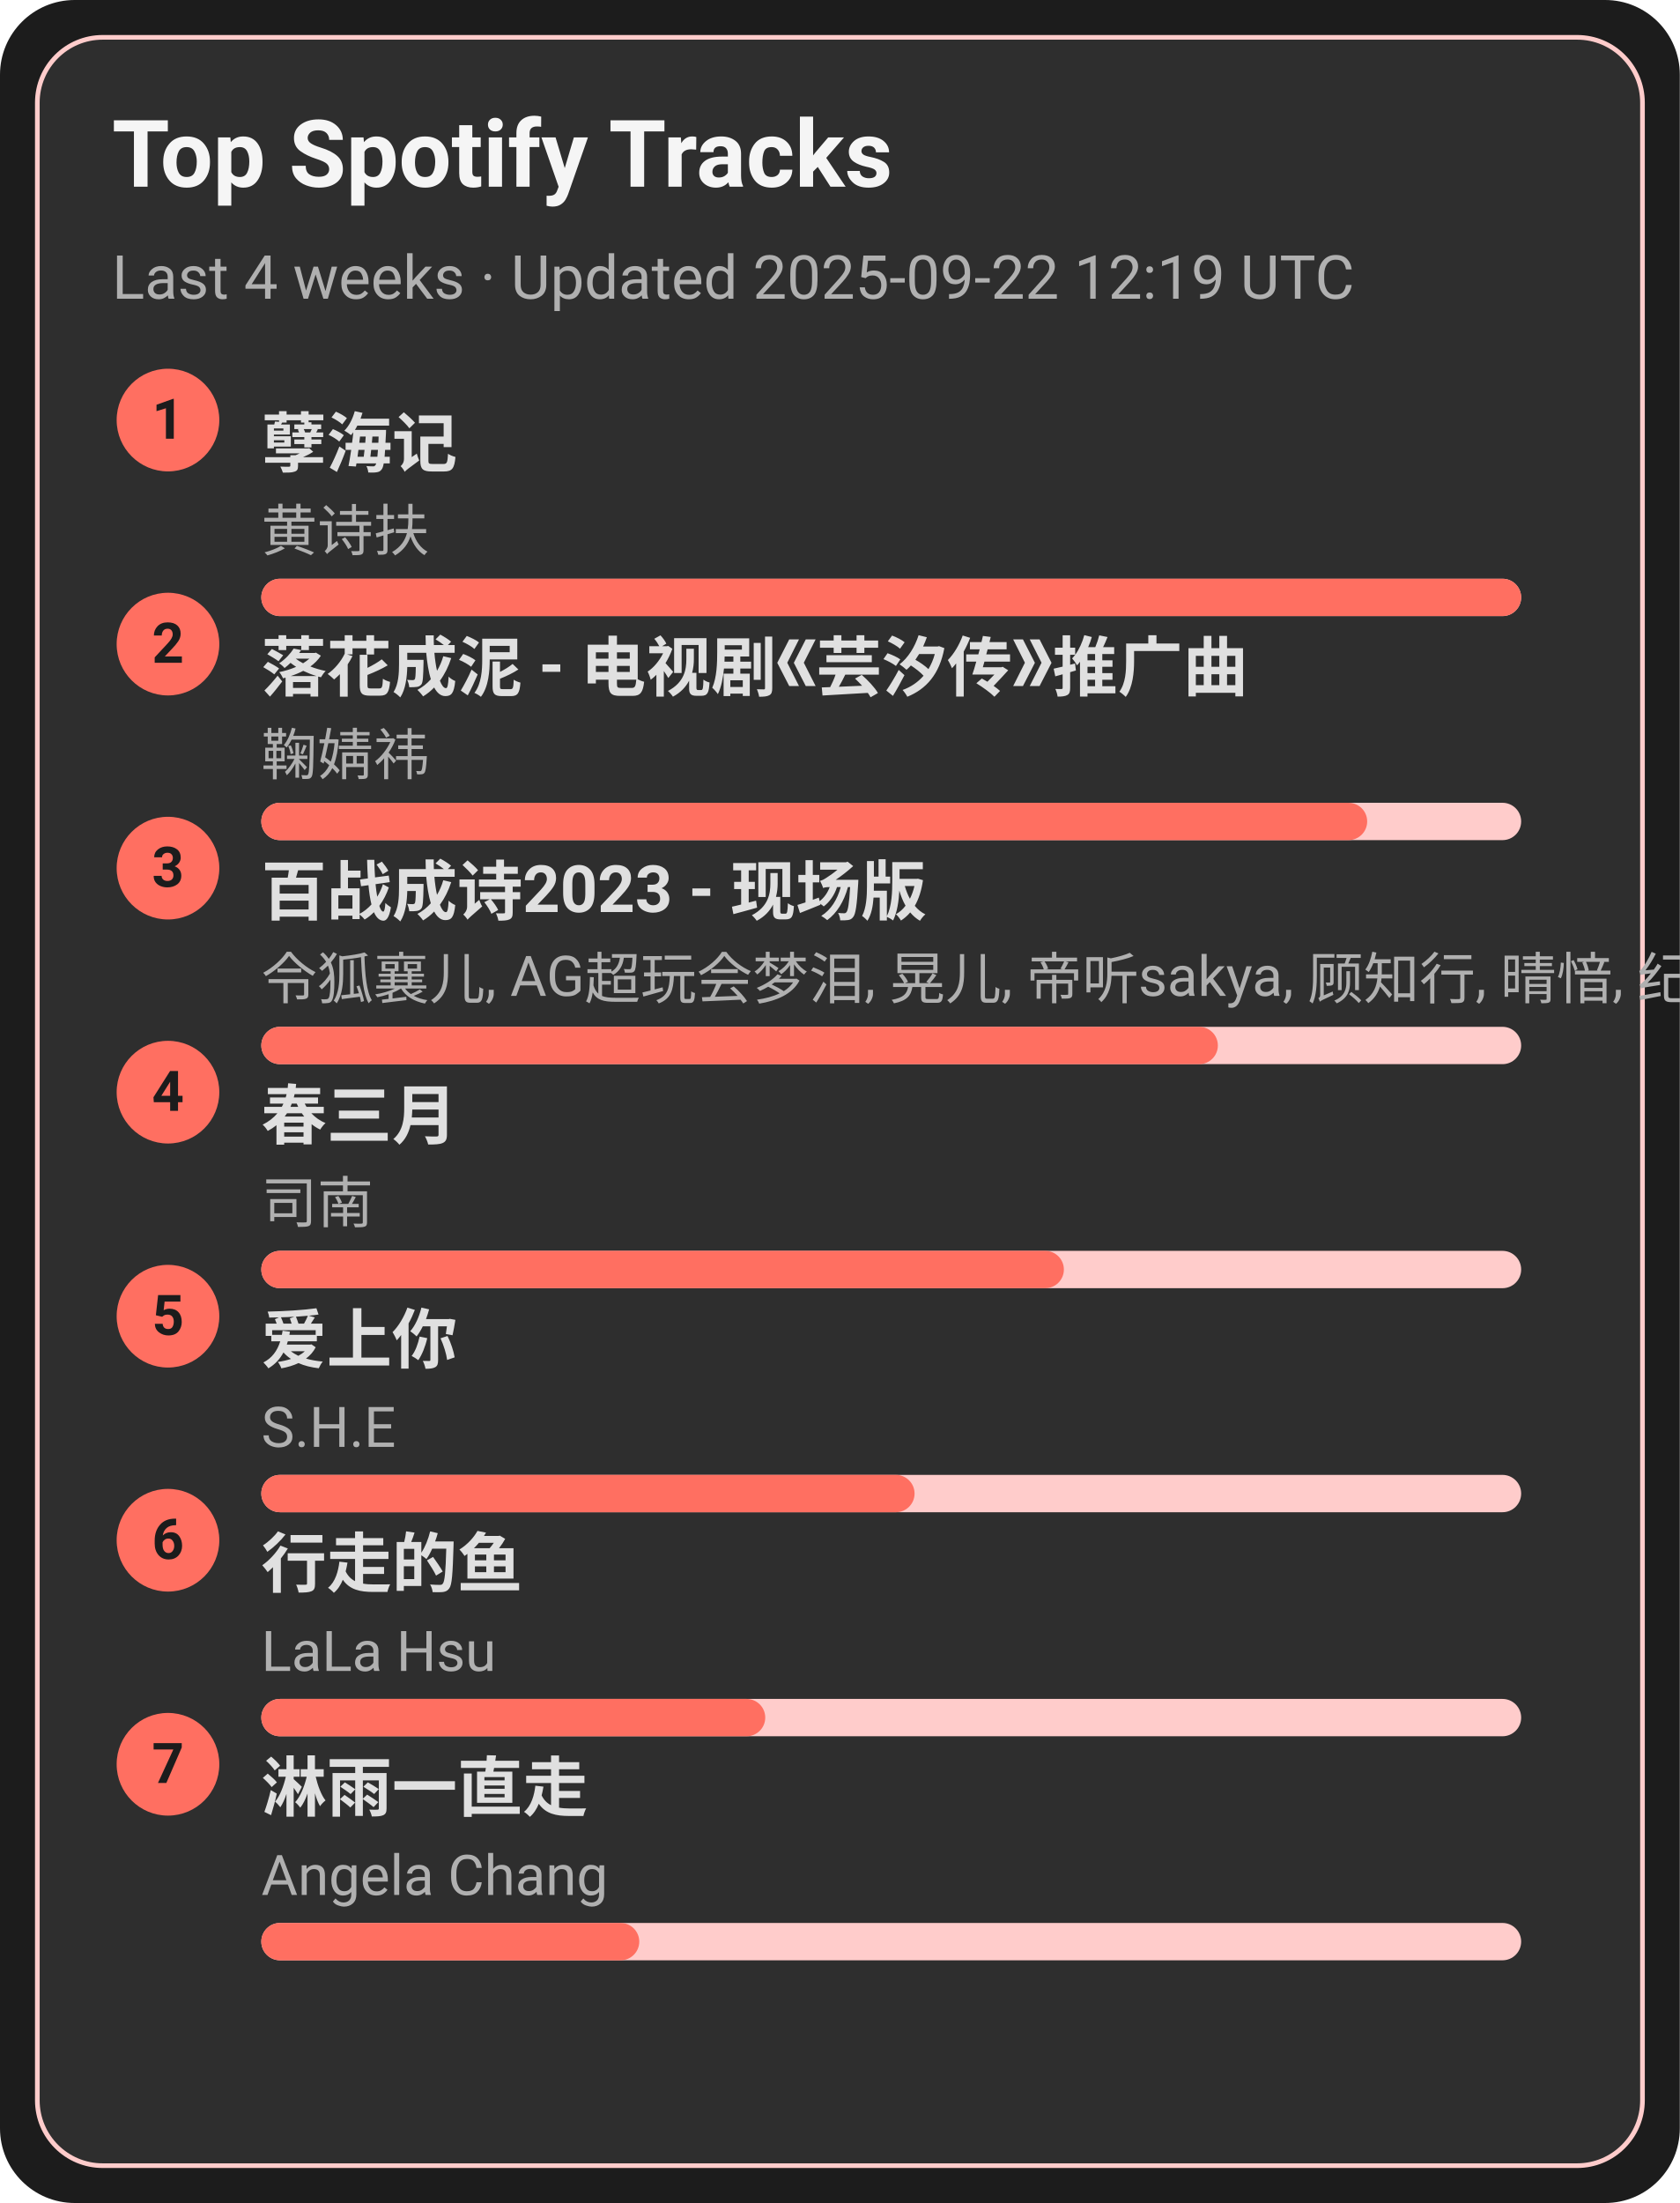
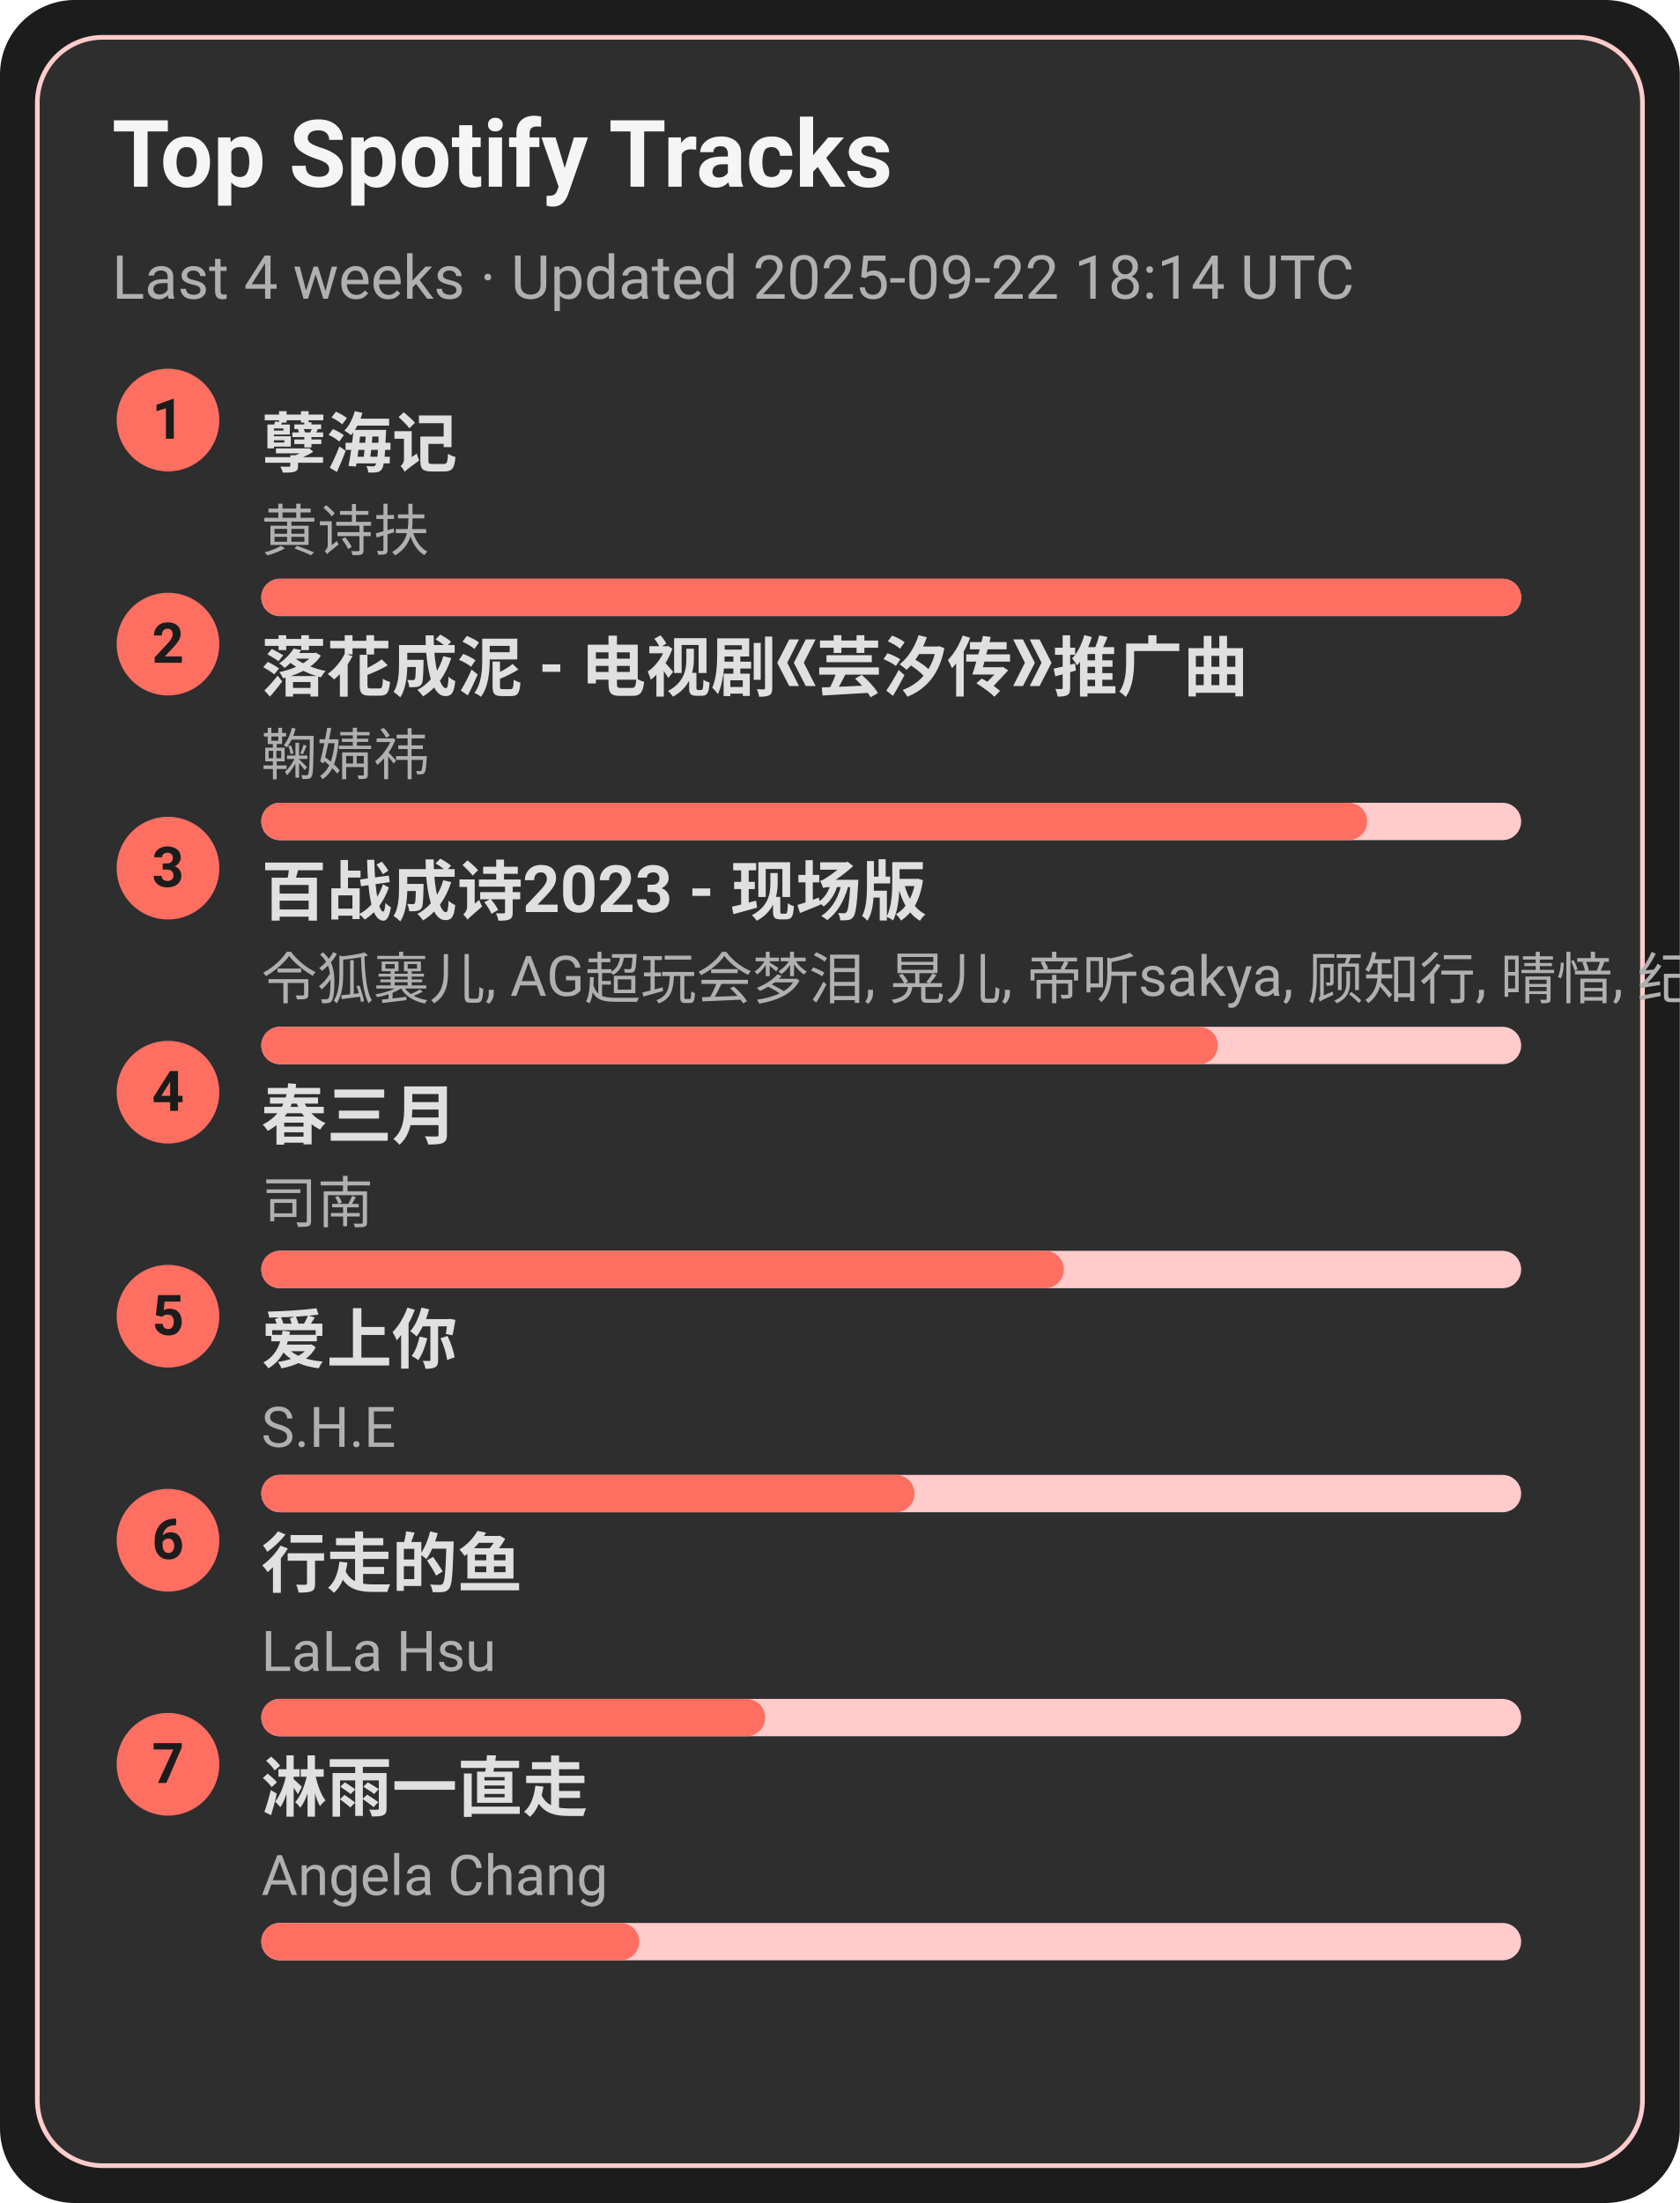
<svg xmlns="http://www.w3.org/2000/svg" width="360" height="472" viewBox="0 0 360 472">
  <style>text{font-family:-apple-system,BlinkMacSystemFont,Segoe UI,Roboto,Ubuntu,Helvetica Neue,Arial,Noto Sans,sans-serif}</style>
  <rect width="360" height="472" rx="16" fill="#1c1c1c" />
  <rect x="8" y="8" width="344" height="456" rx="14" fill="#2e2e2e" stroke="#ffcccb" />
  <text x="24" y="40" font-size="20" fill="#f5f5f5" font-weight="600">Top Spotify Tracks</text>
-   <text x="24" y="64" font-size="13" fill="#b0b0b0">Last 4 weeks · Updated 2025-09-22 12:19 UTC</text>
+   <text x="24" y="64" font-size="13" fill="#b0b0b0">Last 4 weeks · Updated 2025-09-22 18:14 UTC</text>
  <circle cx="36" cy="90" r="11" fill="#ff6f61" />
  <text x="36" y="94" text-anchor="middle" font-size="12" fill="#1c1c1c" font-weight="700">1</text>
  <a href="https://open.spotify.com/track/3eIovUMhirNN6btJbpzNqD" target="_blank" rel="noopener noreferrer">
    <text x="56" y="100" font-size="14" fill="#e0e0e0" font-weight="600">孽海记</text>
  </a>
  <text x="56" y="118" font-size="12" fill="#b0b0b0">黄诗扶</text>
  <rect x="56" y="124" width="270" height="8" rx="4" fill="#ffcccb" />
  <rect x="56" y="124" width="270" height="8" rx="4" fill="#ff6f61" />
  <circle cx="36" cy="138" r="11" fill="#ff6f61" />
  <text x="36" y="142" text-anchor="middle" font-size="12" fill="#1c1c1c" font-weight="700">2</text>
  <a href="https://open.spotify.com/track/3kOZsJz3crGIWWHeoCNa0O" target="_blank" rel="noopener noreferrer">
    <text x="56" y="148" font-size="14" fill="#e0e0e0" font-weight="600">落花成泥 - 电视剧《芸汐传》推广曲</text>
  </a>
  <text x="56" y="166" font-size="12" fill="#b0b0b0">鞠婧祎</text>
  <rect x="56" y="172" width="270" height="8" rx="4" fill="#ffcccb" />
  <rect x="56" y="172" width="237" height="8" rx="4" fill="#ff6f61" />
  <circle cx="36" cy="186" r="11" fill="#ff6f61" />
  <text x="36" y="190" text-anchor="middle" font-size="12" fill="#1c1c1c" font-weight="700">3</text>
  <a href="https://open.spotify.com/track/2gttnS8fWnDwziLFt2TLEi" target="_blank" rel="noopener noreferrer">
    <text x="56" y="196" font-size="14" fill="#e0e0e0" font-weight="600">百战成诗2023 - 现场版</text>
  </a>
  <text x="56" y="214" font-size="12" fill="#b0b0b0">令狐襄儿, AG超玩会梦泪, 晃儿, 帝听sakya, 顾知行, 晴愔, 纪粹希, 于冬然, 呦猫UNEKO</text>
  <rect x="56" y="220" width="270" height="8" rx="4" fill="#ffcccb" />
  <rect x="56" y="220" width="205" height="8" rx="4" fill="#ff6f61" />
  <circle cx="36" cy="234" r="11" fill="#ff6f61" />
  <text x="36" y="238" text-anchor="middle" font-size="12" fill="#1c1c1c" font-weight="700">4</text>
  <a href="https://open.spotify.com/track/5A9BOP4WTk2UayDlMb8w98" target="_blank" rel="noopener noreferrer">
    <text x="56" y="244" font-size="14" fill="#e0e0e0" font-weight="600">春三月</text>
  </a>
  <text x="56" y="262" font-size="12" fill="#b0b0b0">司南</text>
  <rect x="56" y="268" width="270" height="8" rx="4" fill="#ffcccb" />
  <rect x="56" y="268" width="172" height="8" rx="4" fill="#ff6f61" />
  <circle cx="36" cy="282" r="11" fill="#ff6f61" />
  <text x="36" y="286" text-anchor="middle" font-size="12" fill="#1c1c1c" font-weight="700">5</text>
  <a href="https://open.spotify.com/track/4hcNpo1rtbzyNswsM5byTf" target="_blank" rel="noopener noreferrer">
    <text x="56" y="292" font-size="14" fill="#e0e0e0" font-weight="600">爱上你</text>
  </a>
  <text x="56" y="310" font-size="12" fill="#b0b0b0">S.H.E</text>
  <rect x="56" y="316" width="270" height="8" rx="4" fill="#ffcccb" />
  <rect x="56" y="316" width="140" height="8" rx="4" fill="#ff6f61" />
  <circle cx="36" cy="330" r="11" fill="#ff6f61" />
  <text x="36" y="334" text-anchor="middle" font-size="12" fill="#1c1c1c" font-weight="700">6</text>
  <a href="https://open.spotify.com/track/5tGyQ1cWTaHBfZSHWr8AZb" target="_blank" rel="noopener noreferrer">
    <text x="56" y="340" font-size="14" fill="#e0e0e0" font-weight="600">行走的鱼</text>
  </a>
  <text x="56" y="358" font-size="12" fill="#b0b0b0">LaLa Hsu</text>
  <rect x="56" y="364" width="270" height="8" rx="4" fill="#ffcccb" />
  <rect x="56" y="364" width="108" height="8" rx="4" fill="#ff6f61" />
  <circle cx="36" cy="378" r="11" fill="#ff6f61" />
  <text x="36" y="382" text-anchor="middle" font-size="12" fill="#1c1c1c" font-weight="700">7</text>
  <a href="https://open.spotify.com/track/5AwdQtK9c0ogafVxM8EWte" target="_blank" rel="noopener noreferrer">
    <text x="56" y="388" font-size="14" fill="#e0e0e0" font-weight="600">淋雨一直走</text>
  </a>
  <text x="56" y="406" font-size="12" fill="#b0b0b0">Angela Chang</text>
  <rect x="56" y="412" width="270" height="8" rx="4" fill="#ffcccb" />
  <rect x="56" y="412" width="81" height="8" rx="4" fill="#ff6f61" />
</svg>
